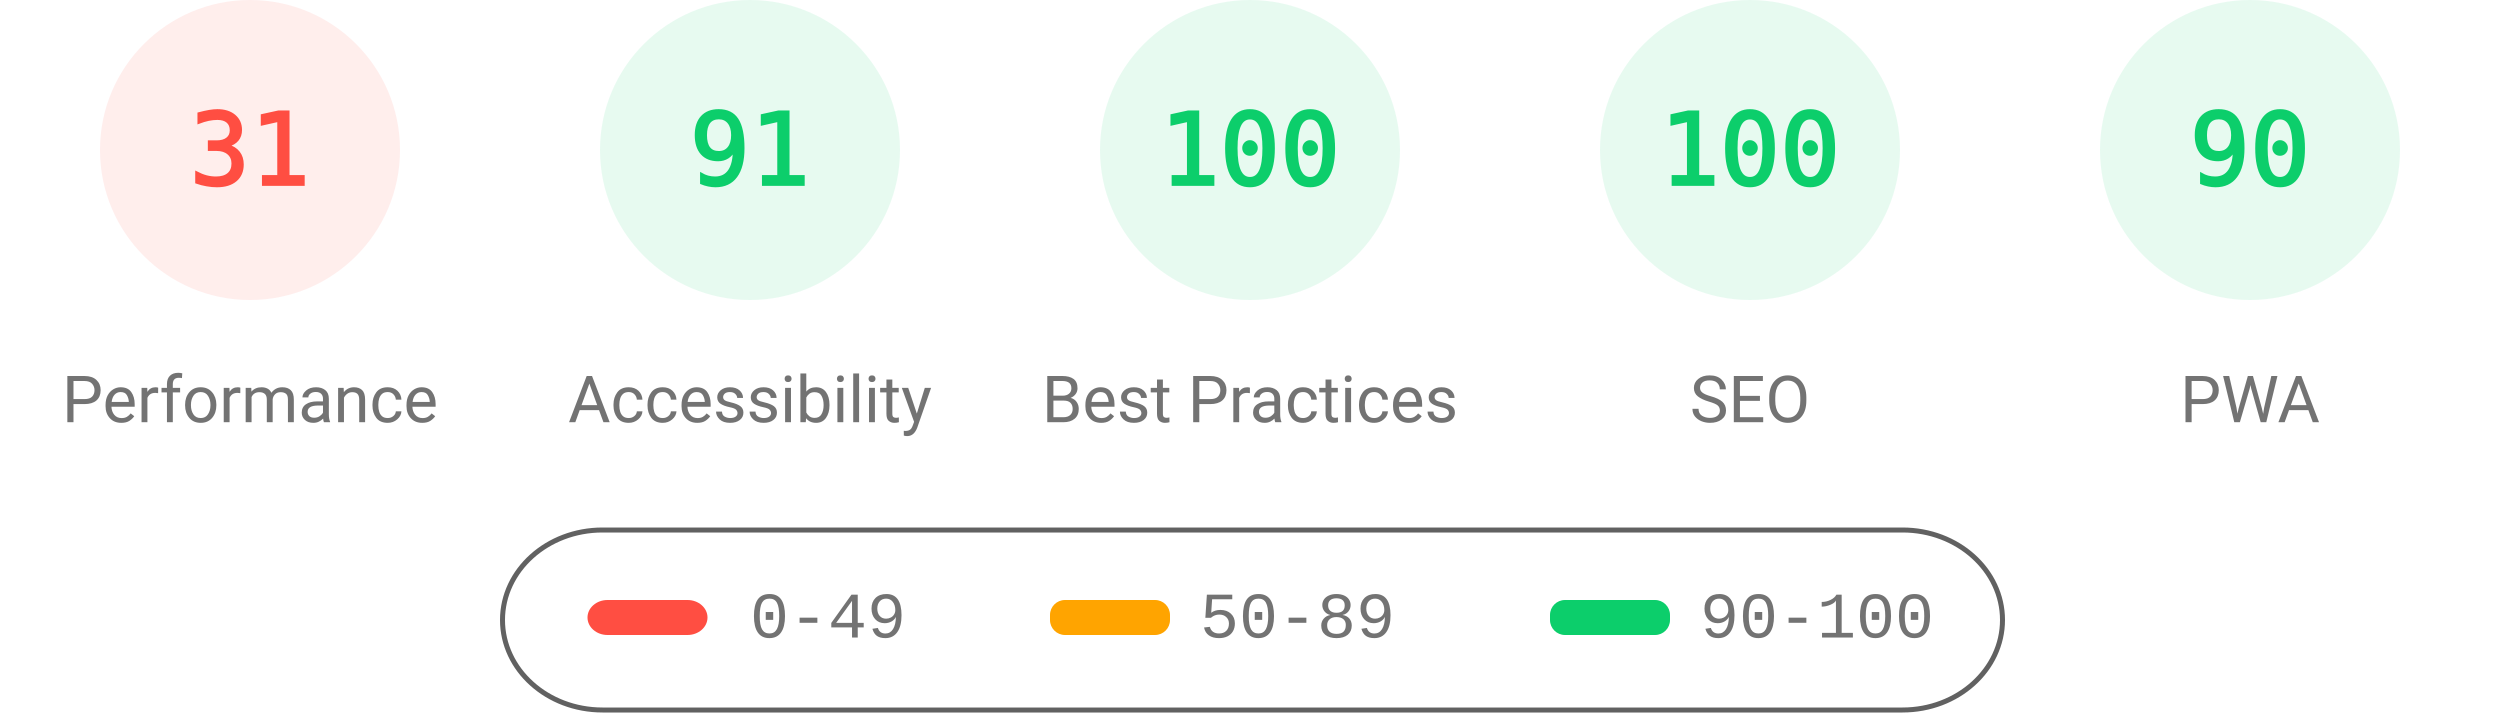
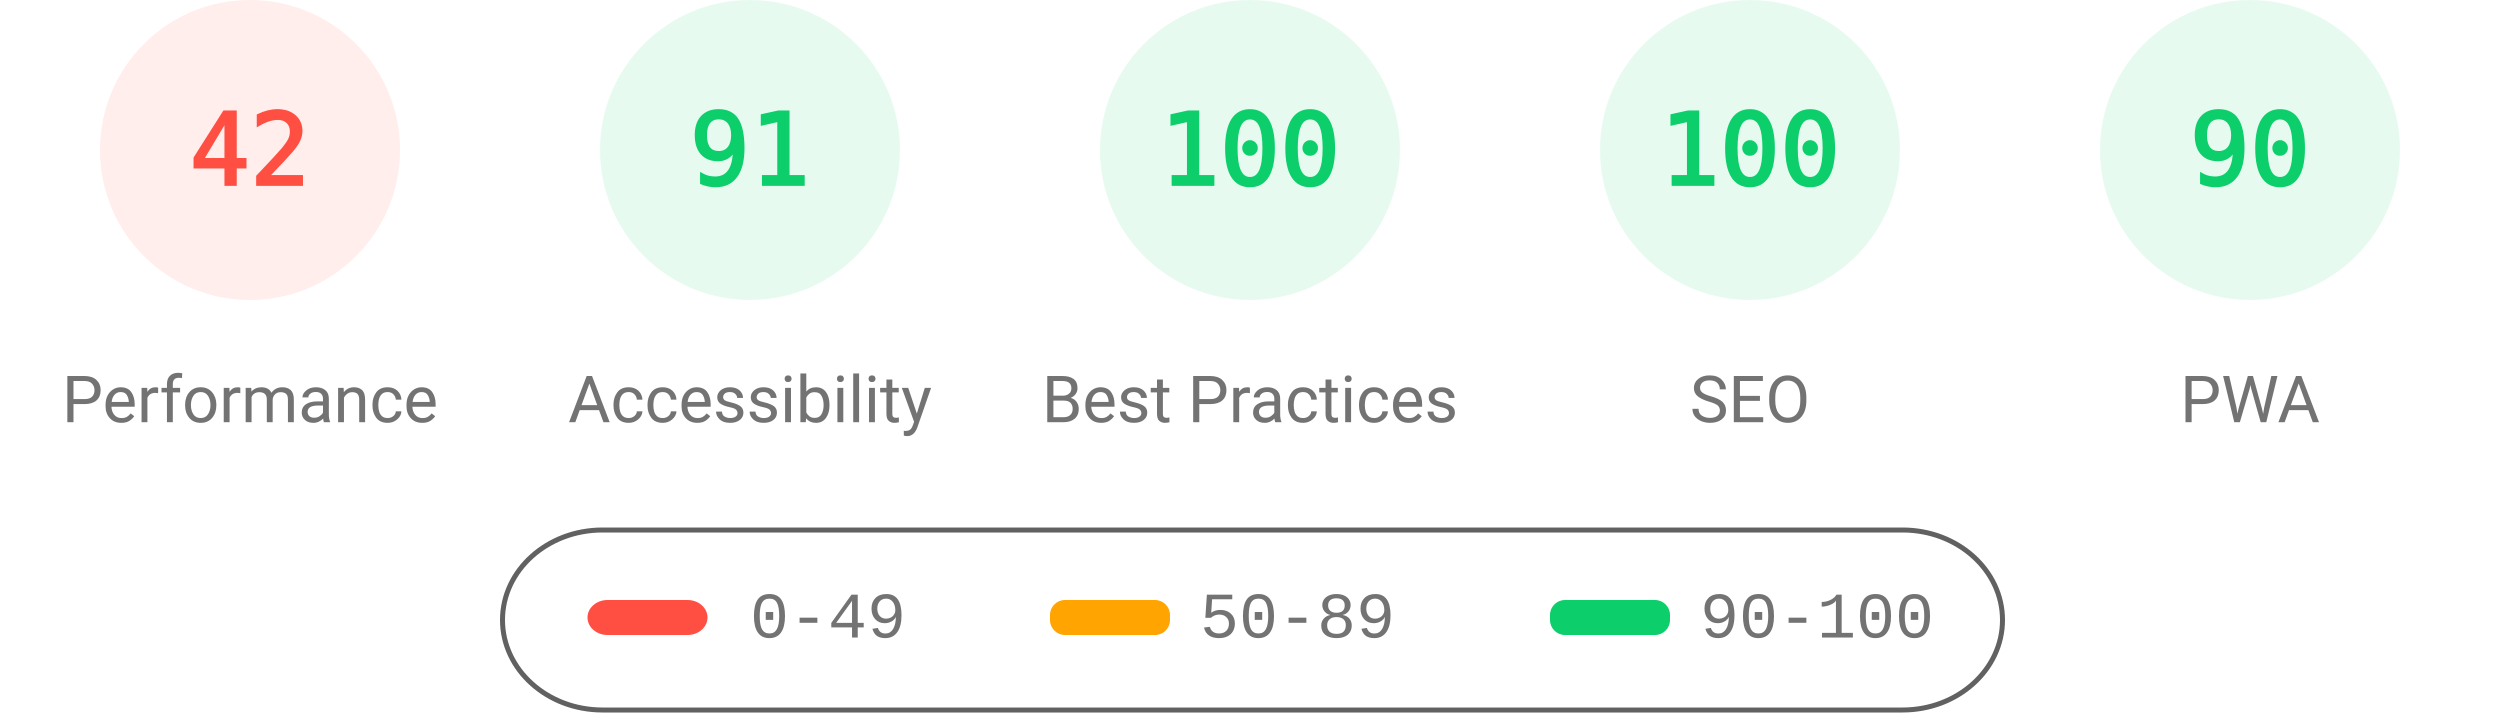
<svg xmlns="http://www.w3.org/2000/svg" fill="none" width="1000" height="285">
  <style>.gauge-base{opacity:.1}.gauge-arc{fill:none;animation-delay:250ms;stroke-linecap:round;transform:rotate(-90deg);transform-origin:100px 60px;animation:load-gauge 1s ease forwards}.guage-text{font-size:40px;font-family:monospace;text-align:center}.guage-red{color:#ff4e42;fill:#ff4e42;stroke:#ff4e42}.guage-orange{color:#ffa400;fill:#ffa400;stroke:#ffa400}.guage-green{color:#0cce6b;fill:#0cce6b;stroke:#0cce6b}.guage-undefined{color:#5c5c5c;fill:#5c5c5c;stroke:#5c5c5c}.guage-title{color:#737373;fill:#737373;stroke:none;font-size:26px;line-height:26px;font-family:Roboto,Halvetica,Arial,sans-serif}@keyframes load-gauge{from{stroke-dasharray:0 352.858}}</style>
  <svg class="guage-div guage-perf guage-red" viewBox="0 0 200 200" width="200" height="200">
    <circle class="gauge-base" r="56" cx="100" cy="60" stroke-width="8" />
-     <circle class="gauge-arc guage-arc-1" r="56" cx="100" cy="60" stroke-width="8" style="stroke-dasharray:109.076,351.858" />
-     <text class="guage-text" x="100" y="60" alignment-baseline="central" dominant-baseline="central" text-anchor="middle">31</text>
+     <circle class="gauge-arc guage-arc-1" r="56" cx="100" cy="60" stroke-width="8" style="stroke-dasharray:147.78,351.858" />
+     <text class="guage-text" x="100" y="60" alignment-baseline="central" dominant-baseline="central" text-anchor="middle">42</text>
    <text class="guage-title" x="100" y="160" alignment-baseline="central" dominant-baseline="central" text-anchor="middle">Performance</text>
  </svg>
  <svg class="guage-div guage-acc guage-green" viewBox="0 0 200 200" width="200" height="200" x="200">
    <circle class="gauge-base" r="56" cx="100" cy="60" stroke-width="8" />
    <circle class="gauge-arc guage-arc-2" r="56" cx="100" cy="60" stroke-width="8" style="stroke-dasharray:320.191,351.858" />
    <text class="guage-text" x="100" y="60" alignment-baseline="central" dominant-baseline="central" text-anchor="middle">91</text>
    <text class="guage-title" x="100" y="160" alignment-baseline="central" dominant-baseline="central" text-anchor="middle">Accessibility</text>
  </svg>
  <svg class="guage-div guage-best guage-green" viewBox="0 0 200 200" width="200" height="200" x="400">
    <circle class="gauge-base" r="56" cx="100" cy="60" stroke-width="8" />
    <circle class="gauge-arc guage-arc-3" r="56" cx="100" cy="60" stroke-width="8" style="stroke-dasharray:351.858,351.858" />
    <text class="guage-text" x="100" y="60" alignment-baseline="central" dominant-baseline="central" text-anchor="middle">100</text>
    <text class="guage-title" x="100" y="160" alignment-baseline="central" dominant-baseline="central" text-anchor="middle">Best Practices</text>
  </svg>
  <svg class="guage-div guage-seo guage-green" viewBox="0 0 200 200" width="200" height="200" x="600">
    <circle class="gauge-base" r="56" cx="100" cy="60" stroke-width="8" />
    <circle class="gauge-arc guage-arc-4" r="56" cx="100" cy="60" stroke-width="8" style="stroke-dasharray:351.858,351.858" />
    <text class="guage-text" x="100" y="60" alignment-baseline="central" dominant-baseline="central" text-anchor="middle">100</text>
    <text class="guage-title" x="100" y="160" alignment-baseline="central" dominant-baseline="central" text-anchor="middle">SEO</text>
  </svg>
  <svg class="guage-div guage-pwa guage-green" viewBox="0 0 200 200" width="200" height="200" x="800">
    <circle class="gauge-base" r="56" cx="100" cy="60" stroke-width="8" />
    <circle class="gauge-arc guage-arc-4" r="56" cx="100" cy="60" stroke-width="8" style="stroke-dasharray:316.672,351.858" />
    <text class="guage-text" x="100" y="60" alignment-baseline="central" dominant-baseline="central" text-anchor="middle">90</text>
    <text class="guage-title" x="100" y="160" alignment-baseline="central" dominant-baseline="central" text-anchor="middle">PWA</text>
  </svg>
  <svg width="604" height="76" x="200" y="210">
    <path fill="none" id="canvas_background" d="M-1-1h604v80H-1z" />
    <rect fill-opacity="0" stroke="#616161" stroke-width="2" rx="40" id="svg_2" height="72" width="600" y="2" x="1" fill="#000" />
    <rect stroke="#000" rx="8" id="svg_3" height="14" width="48" y="30" x="35" stroke-opacity="null" stroke-width="0" fill="#ff4e42" />
    <rect stroke="#000" rx="6" id="svg_4" height="14" width="48" y="30" x="220" stroke-opacity="null" stroke-width="0" fill="#ffa400" />
    <rect stroke="#000" rx="6" id="svg_5" height="14" width="48" y="30" x="420" stroke-opacity="null" stroke-width="0" fill="#0cce6b" />
    <text xml:space="preserve" text-anchor="start" font-family="'Courier New', Courier, monospace" font-size="26" id="svg_6" y="45" x="100" stroke-opacity="null" stroke-width="0" stroke="#000" fill="#737373">0-49</text>
    <text xml:space="preserve" text-anchor="start" font-family="'Courier New', Courier, monospace" font-size="26" id="svg_7" y="45" x="280" stroke-opacity="null" stroke-width="0" stroke="#000" fill="#737373">50-89</text>
    <text xml:space="preserve" text-anchor="start" font-family="'Courier New', Courier, monospace" font-size="26" id="svg_8" y="45" x="480" stroke-opacity="null" stroke-width="0" stroke="#000" fill="#737373">90-100</text>
  </svg>
</svg>
